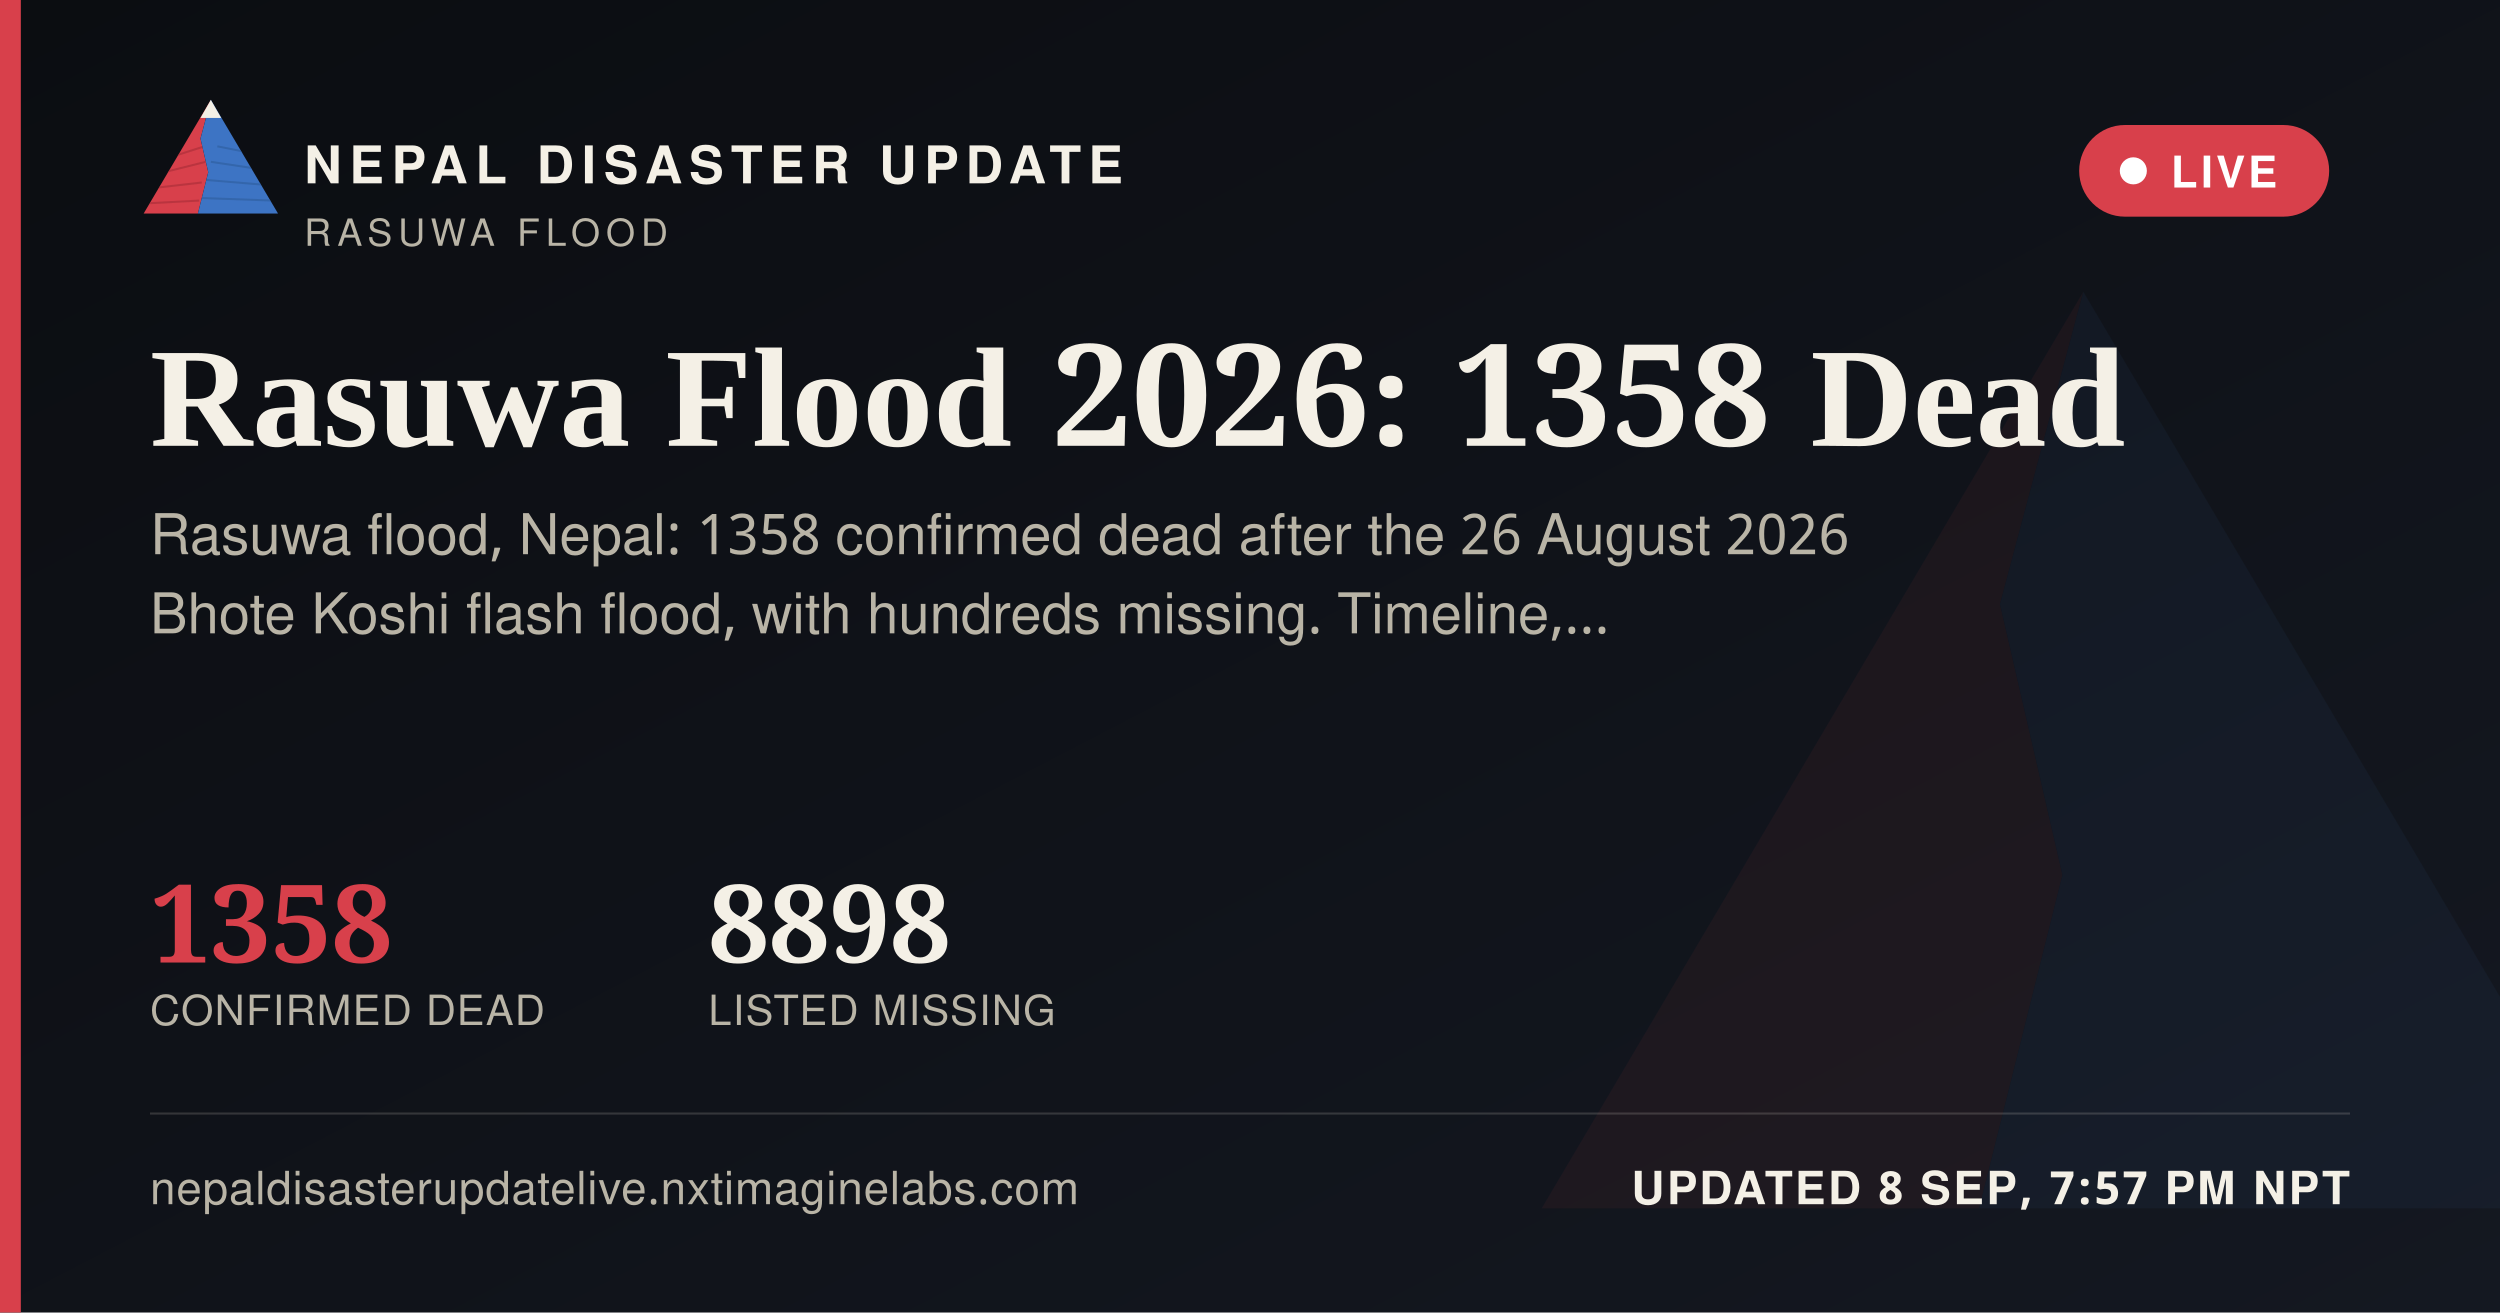
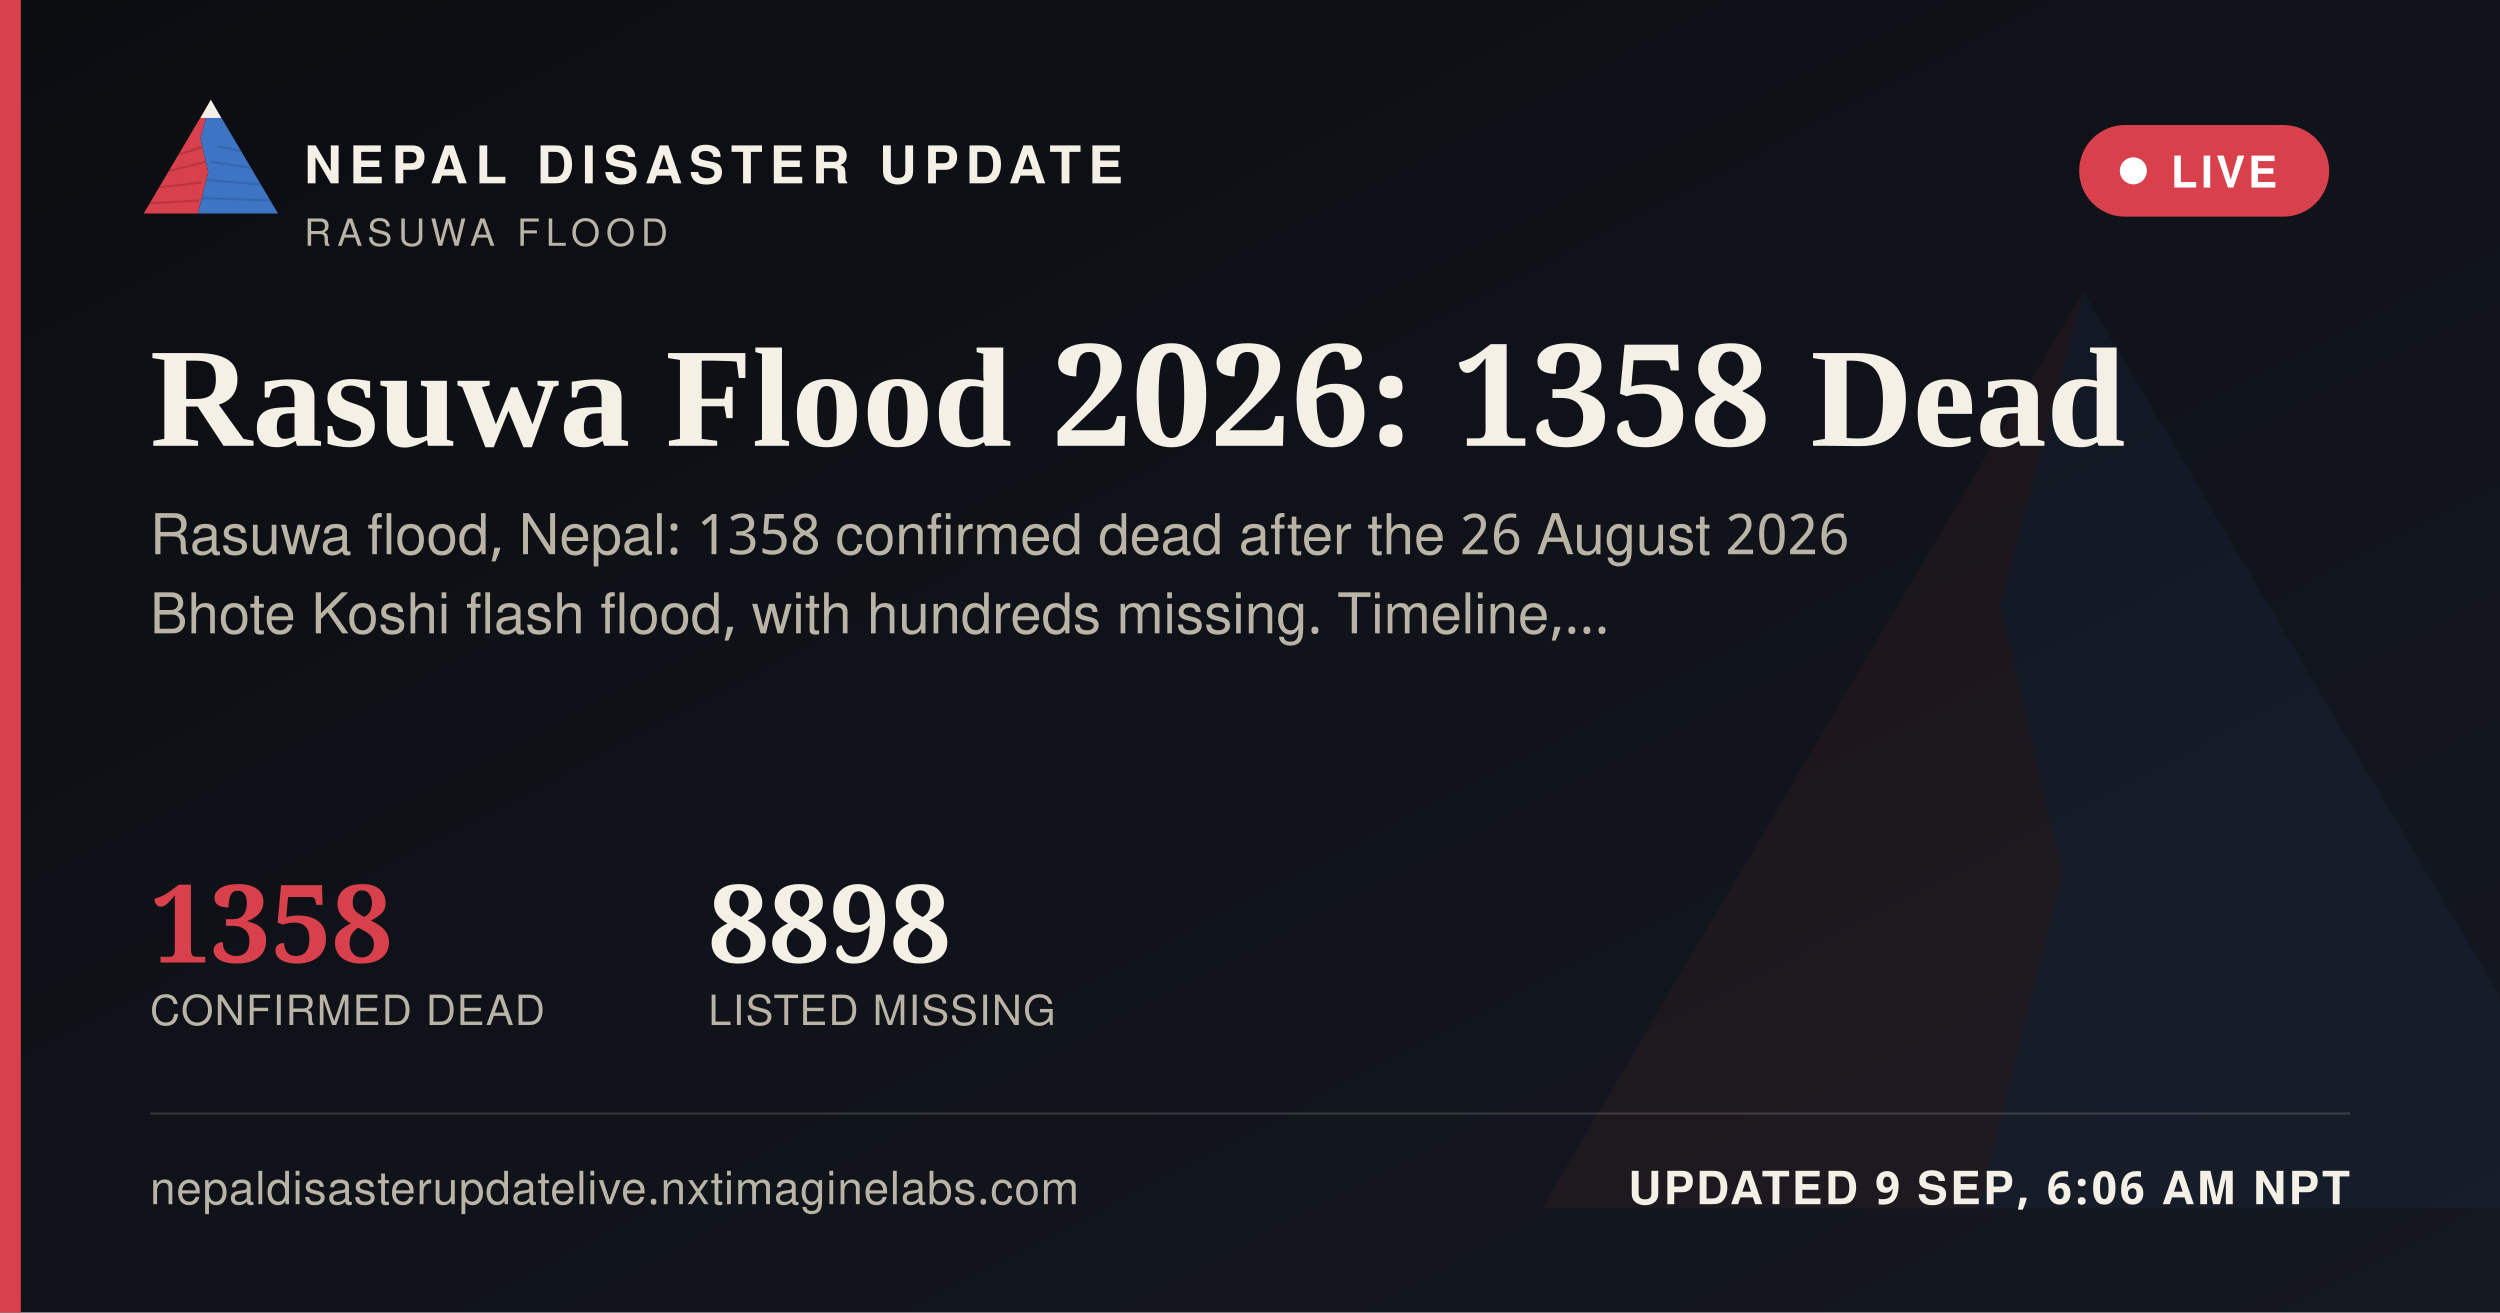
<svg xmlns="http://www.w3.org/2000/svg" width="1200" height="630" viewBox="0 0 1200 630">
  <defs>
    <linearGradient id="ogbg" x1="0" y1="0" x2="1" y2="1">
      <stop offset="0" stop-color="#0B0D11" />
      <stop offset="1" stop-color="#141821" />
    </linearGradient>
  </defs>
  <rect width="1200" height="630" fill="url(#ogbg)" />
  <g transform="translate(700,60) scale(5)" opacity="0.06">
    <polygon points="60,16 52,46 58,72 50,104 8,104" fill="#D8404B" />
    <polygon points="60,16 112,104 50,104 58,72 52,46" fill="#3D74C4" />
  </g>
  <rect x="0" y="0" width="10" height="630" fill="#D8404B" />
  <g transform="translate(64,38) scale(0.62)">
    <g>
      <defs>
        <clipPath id="ogLc">
          <polygon points="60,16 52,46 58,72 50,104 8,104" />
        </clipPath>
        <clipPath id="ogRc">
          <polygon points="60,16 112,104 50,104 58,72 52,46" />
        </clipPath>
      </defs>
      <polygon points="60,16 52,46 58,72 50,104 8,104" fill="#D8404B" />
      <g clip-path="url(#ogLc)" stroke="#A32A34" stroke-width="1.6" fill="none" opacity="0.55">
        <path d="M30,60 L55,52" />
        <path d="M24,72 L56,64" />
        <path d="M18,84 L53,80" />
        <path d="M13,96 L51,94" />
      </g>
      <polygon points="60,16 112,104 50,104 58,72 52,46" fill="#3D74C4" />
      <g clip-path="url(#ogRc)" stroke="#2A5793" stroke-width="1.6" fill="none" opacity="0.5">
        <path d="M65,52 L95,58" />
        <path d="M60,64 L100,70" />
        <path d="M56,78 L104,82" />
        <path d="M52,92 L108,94" />
      </g>
      <polygon points="60,16 52,30 68,30" fill="#F4F0E6" />
    </g>
  </g>
  <text x="146" y="88" font-family="'Public Sans', 'Noto Sans Devanagari', 'Helvetica Neue', Helvetica, Arial, sans-serif" font-size="25" font-weight="800" letter-spacing="3.6" fill="#F4F0E6">NEPAL DISASTER UPDATE</text>
  <text x="146" y="118" font-family="'Public Sans', 'Noto Sans Devanagari', 'Helvetica Neue', Helvetica, Arial, sans-serif" font-size="18" letter-spacing="2.8" fill="#B9B4A6">RASUWA FLOOD</text>
  <g>
    <rect x="998" y="60" width="120" height="44" rx="22" fill="#D8404B" stroke="none" />
    <circle cx="1024" cy="82" r="6.5" fill="#FFFFFF" />
    <text x="1042" y="90" font-family="'Public Sans', 'Noto Sans Devanagari', 'Helvetica Neue', Helvetica, Arial, sans-serif" font-size="21" font-weight="700" letter-spacing="1.6" fill="#FFFFFF">LIVE</text>
  </g>
  <text x="72" y="214" font-family="Newsreader, 'Noto Serif Devanagari', Georgia, 'Times New Roman', serif" font-size="68" font-weight="600" fill="#F4F0E6">Rasuwa Flood 2026: 1358 Dead</text>
  <text x="72" y="266" font-family="'Public Sans', 'Noto Sans Devanagari', 'Helvetica Neue', Helvetica, Arial, sans-serif" font-size="27" fill="#B9B4A6">Rasuwa flood, Nepal: 1358 confirmed dead after the 26 August 2026</text>
  <text x="72" y="304" font-family="'Public Sans', 'Noto Sans Devanagari', 'Helvetica Neue', Helvetica, Arial, sans-serif" font-size="27" fill="#B9B4A6">Bhote Koshi flash flood, with hundreds missing. Timeline,…</text>
  <g transform="translate(72,462)">
    <text x="0" y="0" font-family="Newsreader, 'Noto Serif Devanagari', Georgia, 'Times New Roman', serif" font-size="52" font-weight="600" fill="#D8404B">1358</text>
    <text x="0" y="30" font-family="'Public Sans', 'Noto Sans Devanagari', 'Helvetica Neue', Helvetica, Arial, sans-serif" font-size="20" letter-spacing="0.6" fill="#B9B4A6">CONFIRMED DEAD</text>
    <text x="268" y="0" font-family="Newsreader, 'Noto Serif Devanagari', Georgia, 'Times New Roman', serif" font-size="52" font-weight="600" fill="#F4F0E6">8898</text>
    <text x="268" y="30" font-family="'Public Sans', 'Noto Sans Devanagari', 'Helvetica Neue', Helvetica, Arial, sans-serif" font-size="20" letter-spacing="0.6" fill="#B9B4A6">LISTED MISSING</text>
  </g>
  <rect x="72" y="534" width="1056" height="1" fill="rgba(244,240,230,0.16)" />
  <text x="72" y="578" font-family="'Public Sans', 'Noto Sans Devanagari', 'Helvetica Neue', Helvetica, Arial, sans-serif" font-size="22" fill="#B9B4A6" letter-spacing="0.4">nepaldisasterupdatelive.nxtimaginelabs.com</text>
-   <text x="1128" y="578" text-anchor="end" font-family="'Public Sans', 'Noto Sans Devanagari', 'Helvetica Neue', Helvetica, Arial, sans-serif" font-size="22" font-weight="700" letter-spacing="1.2" fill="#F4F0E6">UPDATED 8 SEP, 7:57 PM NPT</text>
+   <text x="1128" y="578" text-anchor="end" font-family="'Public Sans', 'Noto Sans Devanagari', 'Helvetica Neue', Helvetica, Arial, sans-serif" font-size="22" font-weight="700" letter-spacing="1.2" fill="#F4F0E6">UPDATED 9 SEP, 6:06 AM NPT</text>
</svg>
